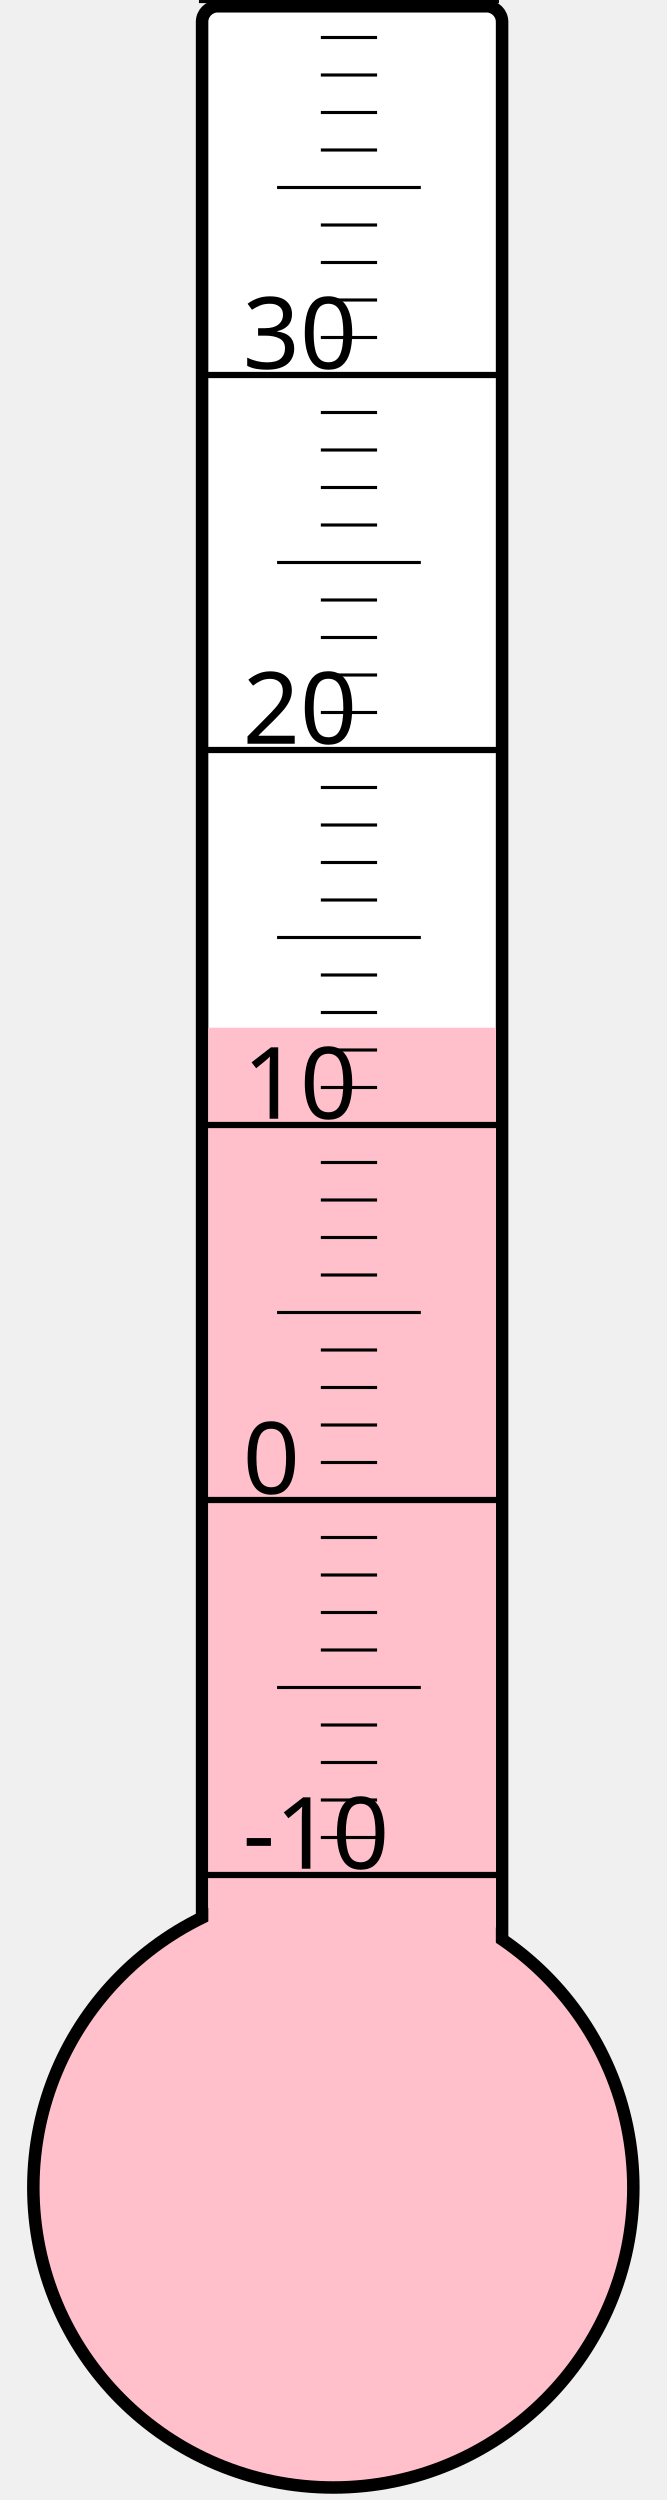
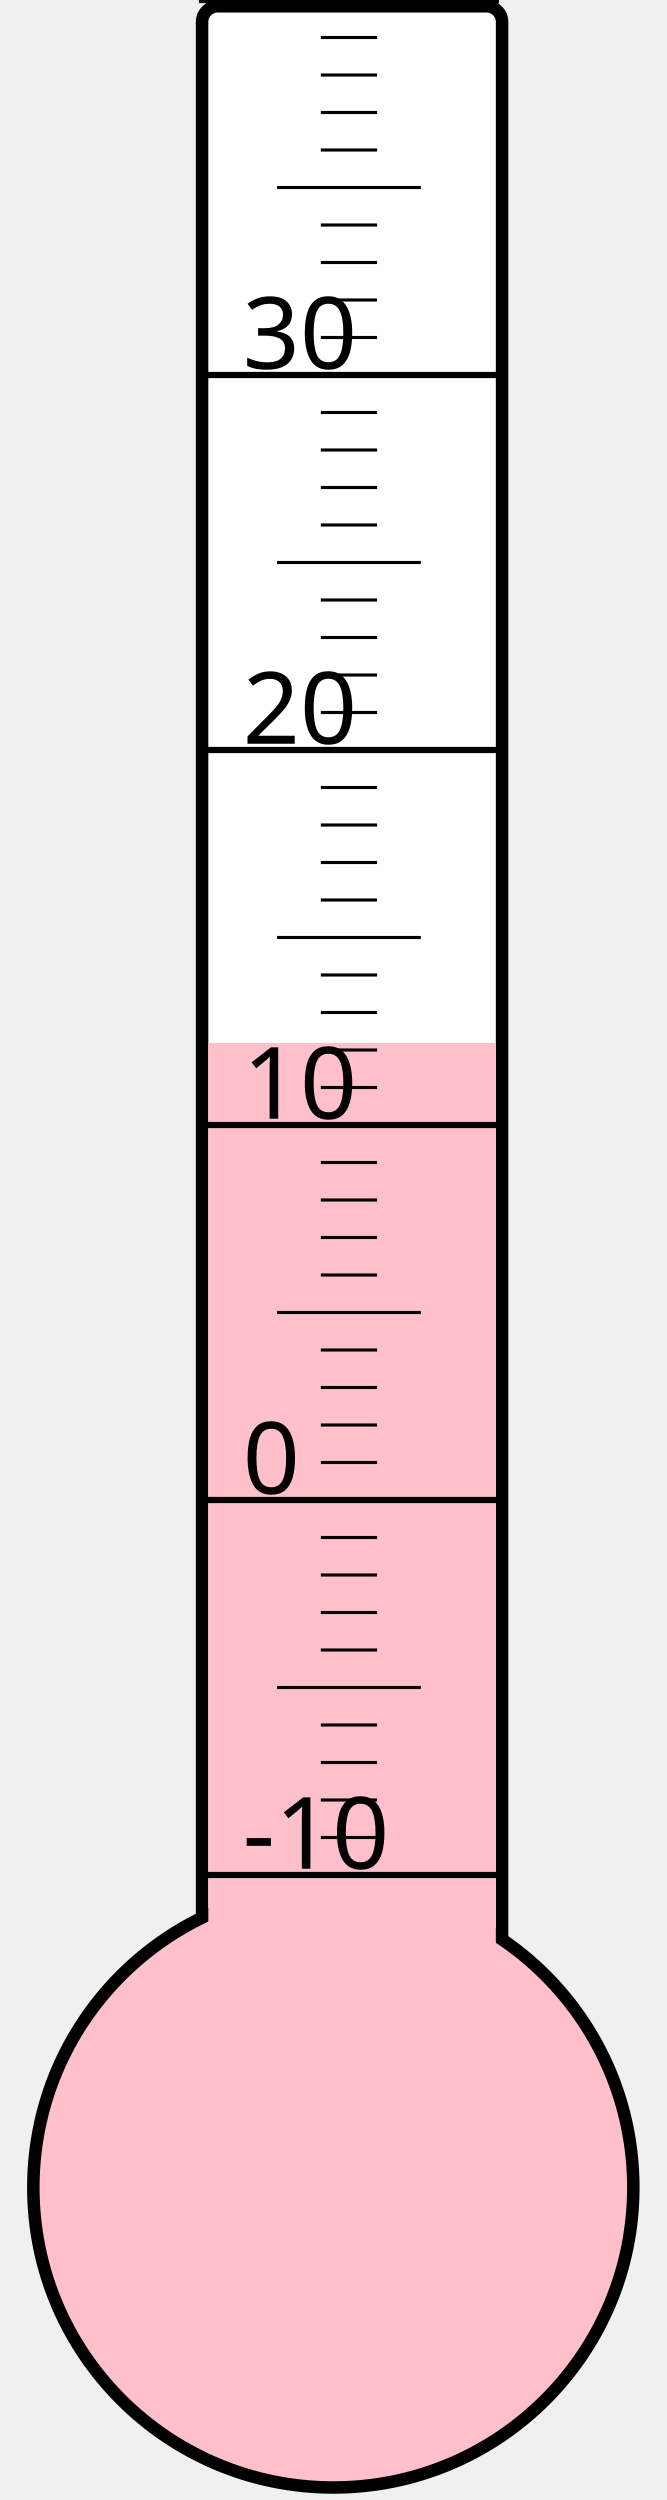
<svg xmlns="http://www.w3.org/2000/svg" width="40px" height="150px" viewBox="0 0 200 800">
  <rect width="200" height="800" x="0" y="0" style="fill: #ffffeb; fill-opacity: 0;" />
  <rect width="96" height="680" x="58" y="2" rx="5" ry="5" style="fill: white; fill-opacity: 1; stroke: black; stroke-width: 4;" />
  <circle cx="100" cy="700" r="96" style="fill: pink; stroke: black; stroke-width: 4;" />
-   <rect width="92" height="371.125" x="60" y="328.875" style="fill: pink; fill-opacity: 1; stroke-width: 0;" />
+   <rect width="92" height="366.25" x="60" y="333.75" style="fill: pink; fill-opacity: 1; stroke-width: 0;" />
  <text x="71" y="598" style="font-family: sans-serif; font-size: 24pt;">-10</text>
  <text x="71" y="478" style="font-family: sans-serif; font-size: 24pt;">0</text>
  <text x="71" y="358" style="font-family: sans-serif; font-size: 24pt;">10</text>
  <text x="71" y="238" style="font-family: sans-serif; font-size: 24pt;">20</text>
  <text x="71" y="118" style="font-family: sans-serif; font-size: 24pt;">30</text>
  <g style="stroke: black;">
    <line x1="57" y1="600" x2="153" y2="600" style="stroke-width: 2;" />
    <line x1="96" y1="588" x2="114" y2="588" style="stroke-width: 1;" />
    <line x1="96" y1="576" x2="114" y2="576" style="stroke-width: 1;" />
    <line x1="96" y1="564" x2="114" y2="564" style="stroke-width: 1;" />
    <line x1="96" y1="552" x2="114" y2="552" style="stroke-width: 1;" />
    <line x1="82" y1="540" x2="128" y2="540" style="stroke-width: 1;" />
    <line x1="96" y1="528" x2="114" y2="528" style="stroke-width: 1;" />
    <line x1="96" y1="516" x2="114" y2="516" style="stroke-width: 1;" />
    <line x1="96" y1="504" x2="114" y2="504" style="stroke-width: 1;" />
    <line x1="96" y1="492" x2="114" y2="492" style="stroke-width: 1;" />
    <line x1="57" y1="480" x2="153" y2="480" style="stroke-width: 2;" />
    <line x1="96" y1="468" x2="114" y2="468" style="stroke-width: 1;" />
    <line x1="96" y1="456" x2="114" y2="456" style="stroke-width: 1;" />
    <line x1="96" y1="444" x2="114" y2="444" style="stroke-width: 1;" />
    <line x1="96" y1="432" x2="114" y2="432" style="stroke-width: 1;" />
    <line x1="82" y1="420" x2="128" y2="420" style="stroke-width: 1;" />
    <line x1="96" y1="408" x2="114" y2="408" style="stroke-width: 1;" />
    <line x1="96" y1="396" x2="114" y2="396" style="stroke-width: 1;" />
    <line x1="96" y1="384" x2="114" y2="384" style="stroke-width: 1;" />
    <line x1="96" y1="372" x2="114" y2="372" style="stroke-width: 1;" />
    <line x1="57" y1="360" x2="153" y2="360" style="stroke-width: 2;" />
    <line x1="96" y1="348" x2="114" y2="348" style="stroke-width: 1;" />
    <line x1="96" y1="336" x2="114" y2="336" style="stroke-width: 1;" />
    <line x1="96" y1="324" x2="114" y2="324" style="stroke-width: 1;" />
    <line x1="96" y1="312" x2="114" y2="312" style="stroke-width: 1;" />
    <line x1="82" y1="300" x2="128" y2="300" style="stroke-width: 1;" />
    <line x1="96" y1="288" x2="114" y2="288" style="stroke-width: 1;" />
    <line x1="96" y1="276" x2="114" y2="276" style="stroke-width: 1;" />
    <line x1="96" y1="264" x2="114" y2="264" style="stroke-width: 1;" />
    <line x1="96" y1="252" x2="114" y2="252" style="stroke-width: 1;" />
    <line x1="57" y1="240" x2="153" y2="240" style="stroke-width: 2;" />
    <line x1="96" y1="228" x2="114" y2="228" style="stroke-width: 1;" />
    <line x1="96" y1="216" x2="114" y2="216" style="stroke-width: 1;" />
    <line x1="96" y1="204" x2="114" y2="204" style="stroke-width: 1;" />
    <line x1="96" y1="192" x2="114" y2="192" style="stroke-width: 1;" />
    <line x1="82" y1="180" x2="128" y2="180" style="stroke-width: 1;" />
    <line x1="96" y1="168" x2="114" y2="168" style="stroke-width: 1;" />
    <line x1="96" y1="156" x2="114" y2="156" style="stroke-width: 1;" />
    <line x1="96" y1="144" x2="114" y2="144" style="stroke-width: 1;" />
    <line x1="96" y1="132" x2="114" y2="132" style="stroke-width: 1;" />
    <line x1="57" y1="120" x2="153" y2="120" style="stroke-width: 2;" />
    <line x1="96" y1="108" x2="114" y2="108" style="stroke-width: 1;" />
    <line x1="96" y1="96" x2="114" y2="96" style="stroke-width: 1;" />
    <line x1="96" y1="84" x2="114" y2="84" style="stroke-width: 1;" />
    <line x1="96" y1="72" x2="114" y2="72" style="stroke-width: 1;" />
    <line x1="82" y1="60" x2="128" y2="60" style="stroke-width: 1;" />
    <line x1="96" y1="48" x2="114" y2="48" style="stroke-width: 1;" />
    <line x1="96" y1="36" x2="114" y2="36" style="stroke-width: 1;" />
    <line x1="96" y1="24" x2="114" y2="24" style="stroke-width: 1;" />
    <line x1="96" y1="12" x2="114" y2="12" style="stroke-width: 1;" />
    <line x1="57" y1="0" x2="153" y2="0" style="stroke-width: 2;" />
  </g>
</svg>
